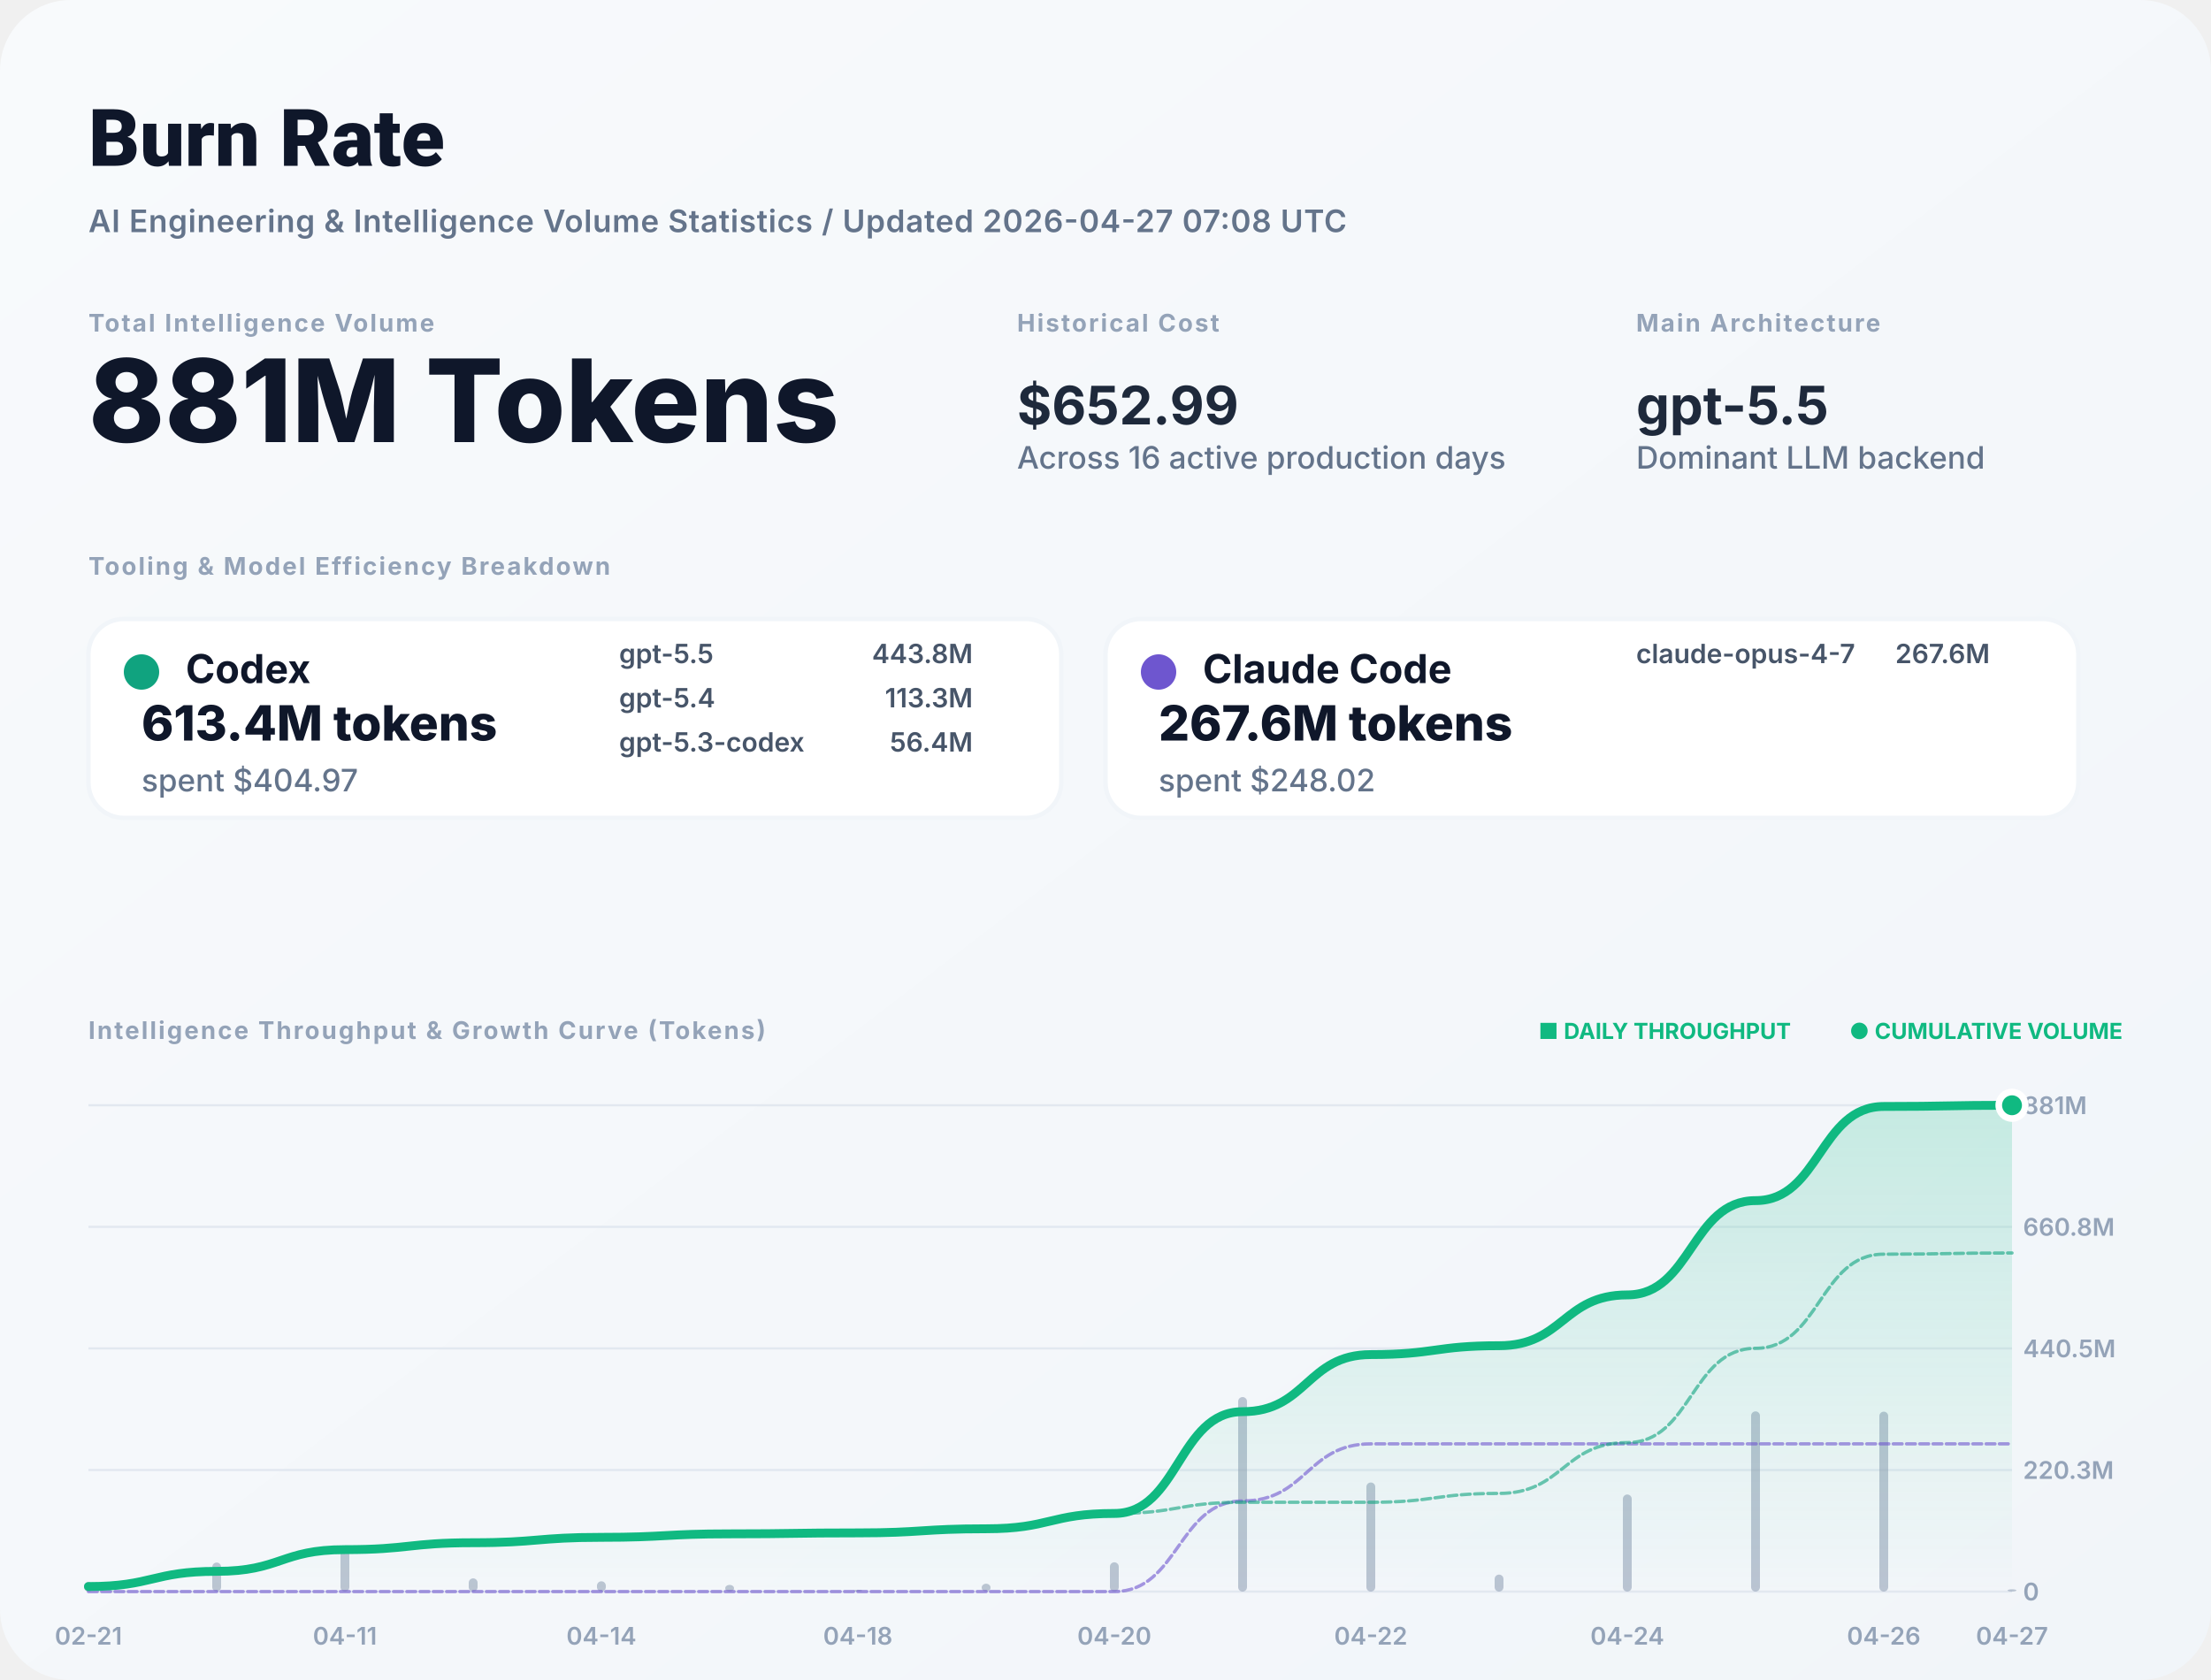
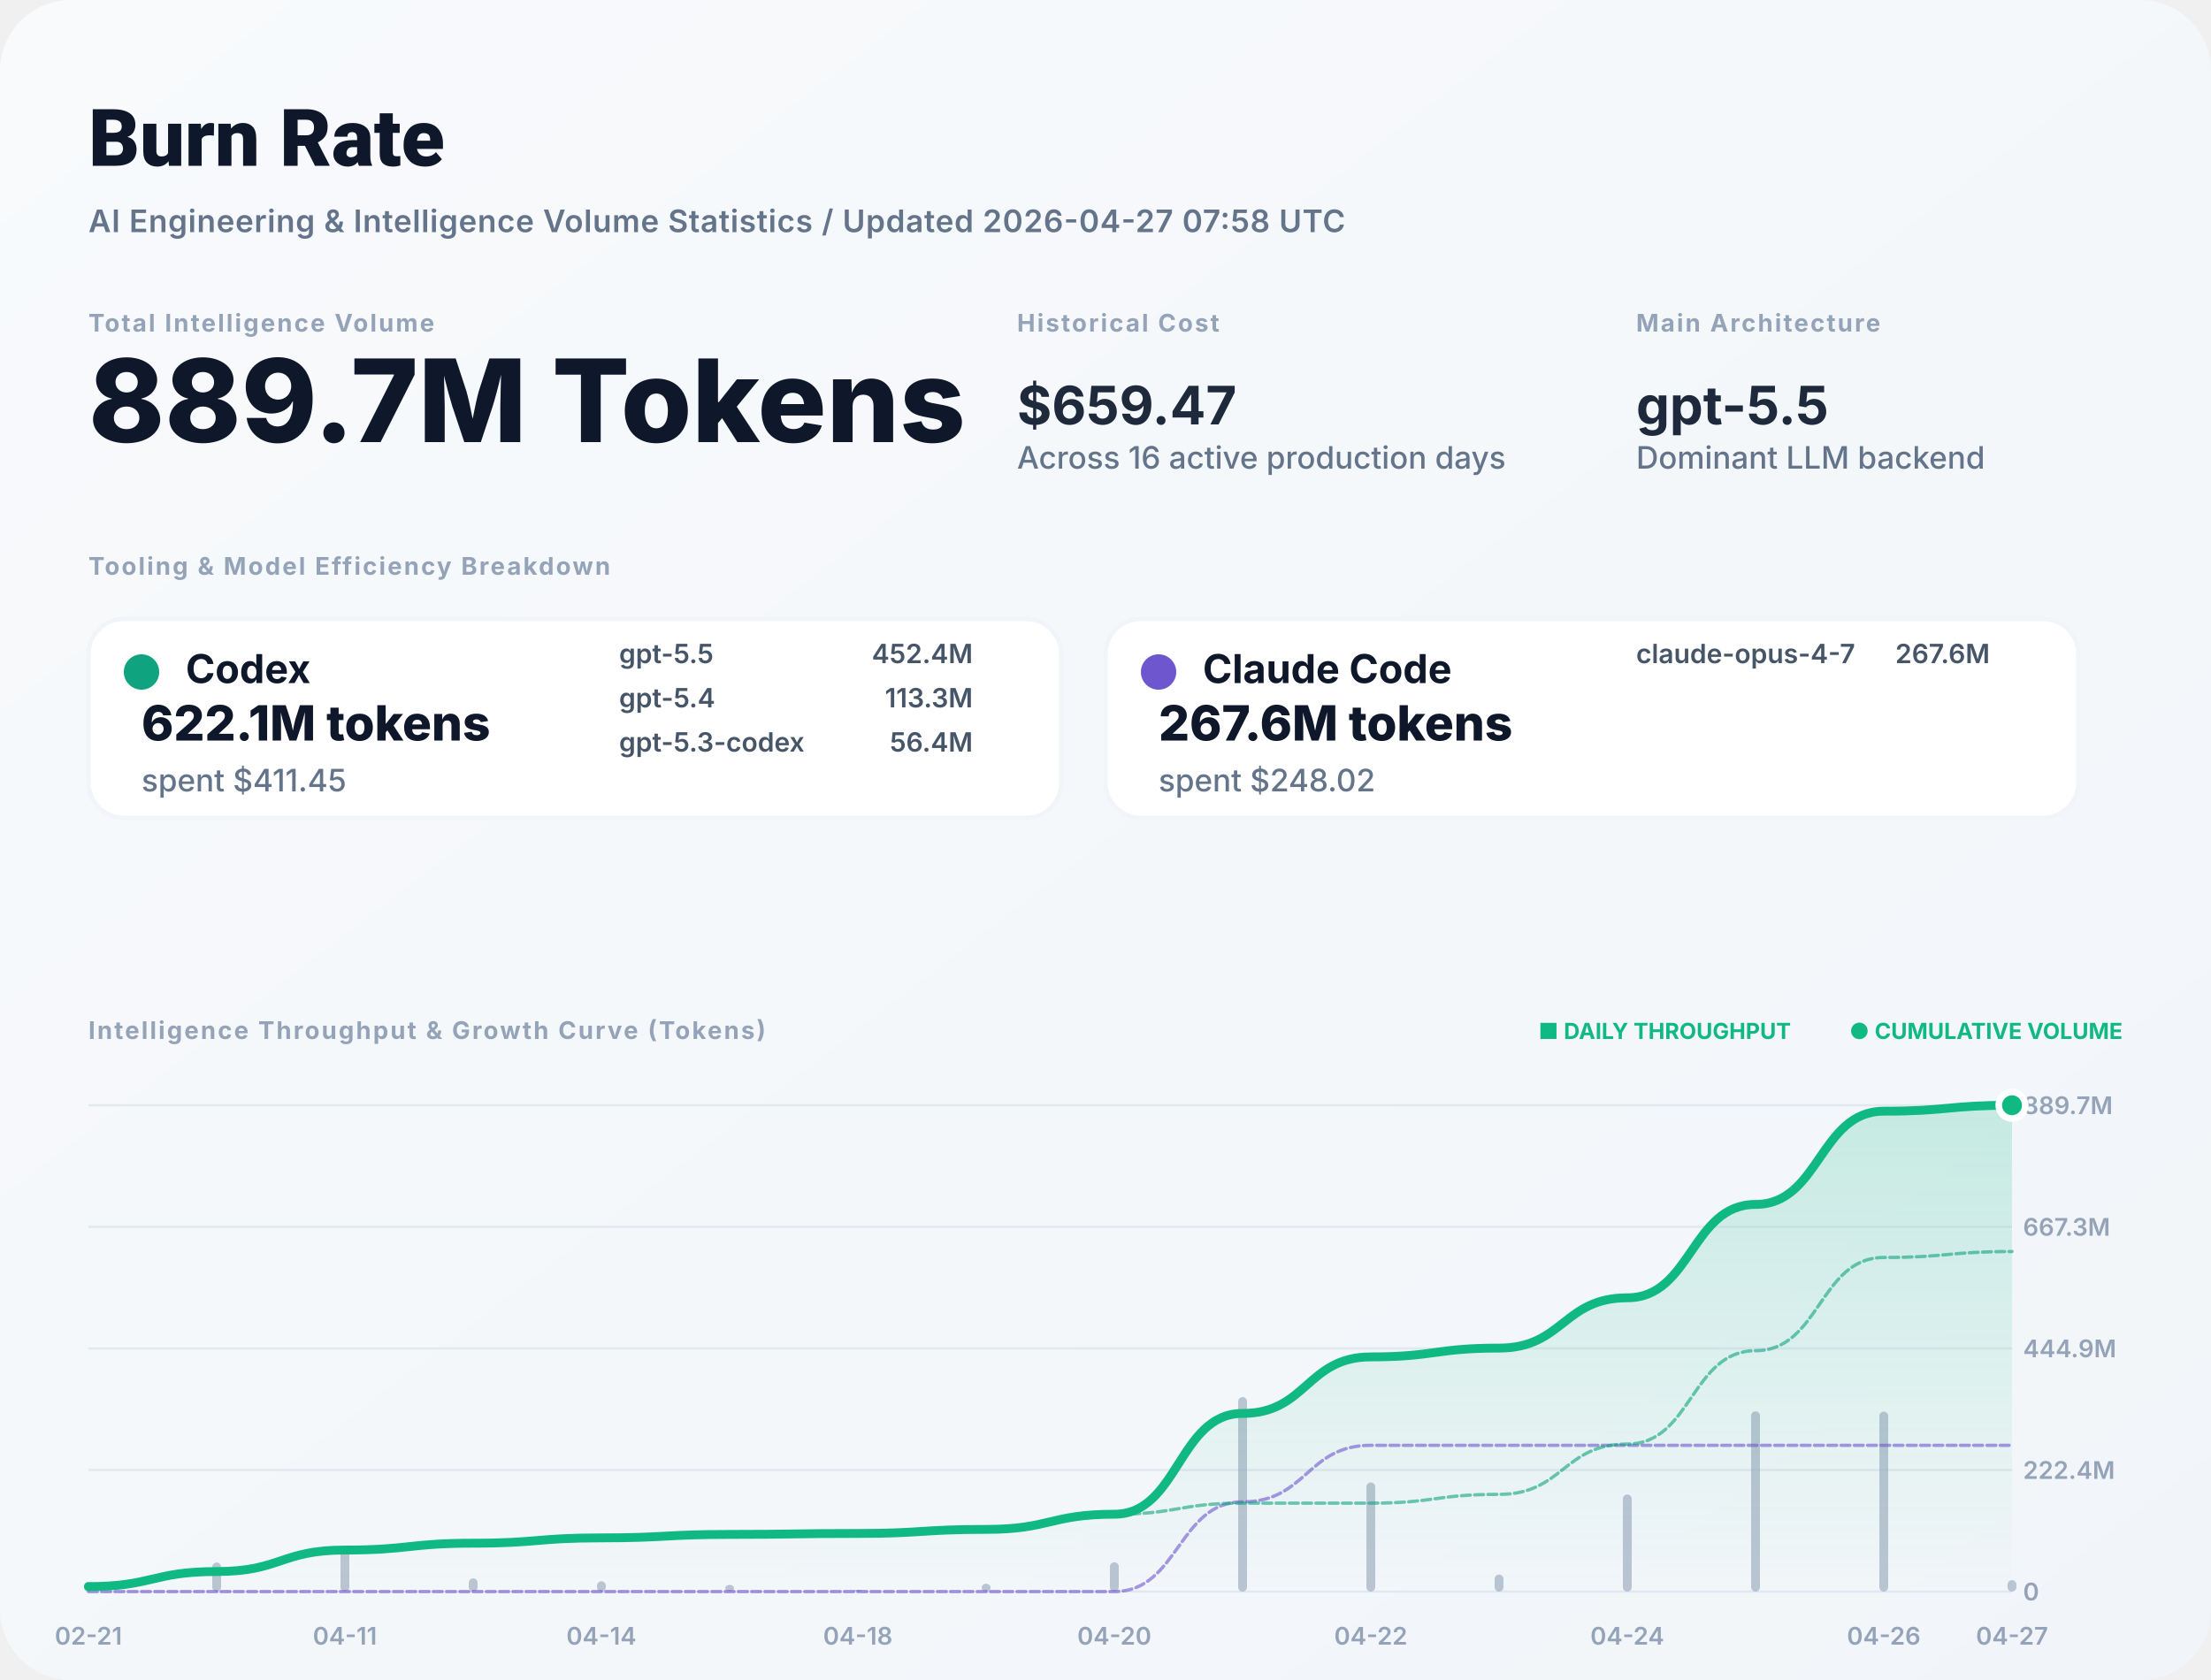
<svg xmlns="http://www.w3.org/2000/svg" width="1000" height="760" viewBox="0 0 1000 760" fill="none">
  <defs>
    <linearGradient id="bg" x1="0" x2="1" y1="0" y2="1">
      <stop stop-color="#F8FAFC" />
      <stop offset="1" stop-color="#F1F5F9" />
    </linearGradient>
    <filter id="shadow" x="-5%" y="-5%" width="110%" height="110%">
      <feDropShadow dx="0" dy="4" stdDeviation="12" flood-color="#000" flood-opacity="0.05" />
    </filter>
    <linearGradient id="lineGrad" x1="0" y1="0" x2="0" y2="1">
      <stop stop-color="#10B981" stop-opacity="0.2" />
      <stop offset="1" stop-color="#10B981" stop-opacity="0" />
    </linearGradient>
  </defs>
  <style>
    .title { font: 800 36px -apple-system, BlinkMacSystemFont, "Segoe UI", Roboto, sans-serif; fill: #0F172A; }
    .subtitle { font: 600 14px -apple-system, sans-serif; fill: #64748B; letter-spacing: 0.02em; }
    .label { font: 700 11px -apple-system, sans-serif; letter-spacing: 0.08em; text-transform: uppercase; fill: #94A3B8; }
    .total-val { font: 800 52px -apple-system, sans-serif; fill: #0F172A; }
    .stat-val { font: 700 24px -apple-system, sans-serif; fill: #1E293B; }
    .tool-name { font: 700 18px -apple-system, sans-serif; fill: #0F172A; }
    .tool-metric { font: 800 22px -apple-system, sans-serif; fill: #0F172A; }
    .tool-muted { font: 500 14px -apple-system, sans-serif; fill: #64748B; }
    .model-item { font: 600 12px -apple-system, sans-serif; fill: #475569; }
    .chart-label { font: 600 11px -apple-system, sans-serif; fill: #94A3B8; }
    .badge { font: 700 10px -apple-system, sans-serif; fill: #10B981; }
  </style>
  <rect width="1000" height="760" rx="32" fill="url(#bg)" />
  <text x="40" y="75" class="title">Burn Rate</text>
-   <text x="40" y="105" class="subtitle">AI Engineering &amp; Intelligence Volume Statistics / Updated 2026-04-27 07:08 UTC</text>
+   <text x="40" y="105" class="subtitle">AI Engineering &amp; Intelligence Volume Statistics / Updated 2026-04-27 07:58 UTC</text>
  <g transform="translate(40, 150)">
    <g>
      <text y="0" class="label">Total Intelligence Volume</text>
-       <text y="50" class="total-val">881M Tokens</text>
+       <text y="50" class="total-val">889.7M Tokens</text>
    </g>
    <g transform="translate(420, 0)">
      <text y="0" class="label">Historical Cost</text>
-       <text y="42" class="stat-val">$652.99</text>
+       <text y="42" class="stat-val">$659.47</text>
      <text y="62" class="tool-muted">Across 16 active production days</text>
    </g>
    <g transform="translate(700, 0)">
      <text y="0" class="label">Main Architecture</text>
      <text y="42" class="stat-val" fill="#10B981">gpt-5.5</text>
      <text y="62" class="tool-muted">Dominant LLM backend</text>
    </g>
  </g>
  <g transform="translate(40, 260)">
    <text y="0" class="label">Tooling &amp; Model Efficiency Breakdown</text>
  </g>
  <g transform="translate(40, 280)">
    <rect width="440" height="90" rx="16" fill="white" stroke="#F1F5F9" stroke-width="2" />
    <circle cx="24" cy="24" r="8" fill="#10A37F" />
    <text x="44" y="29" class="tool-name">Codex</text>
-     <text x="24" y="55" class="tool-metric">613.4M tokens</text>
-     <text x="24" y="78" class="tool-muted">spent $404.97</text>
+     <text x="24" y="55" class="tool-metric">622.1M tokens</text>
+     <text x="24" y="78" class="tool-muted">spent $411.45</text>
    <g transform="translate(240, 20)">
      <text x="0" y="0" class="model-item">gpt-5.5</text>
-       <text x="160" y="0" class="model-item" text-anchor="end">443.8M</text>
+       <text x="160" y="0" class="model-item" text-anchor="end">452.4M</text>
      <text x="0" y="20" class="model-item">gpt-5.4</text>
      <text x="160" y="20" class="model-item" text-anchor="end">113.3M</text>
      <text x="0" y="40" class="model-item">gpt-5.3-codex</text>
      <text x="160" y="40" class="model-item" text-anchor="end">56.4M</text>
    </g>
  </g>
  <g transform="translate(500, 280)">
    <rect width="440" height="90" rx="16" fill="white" stroke="#F1F5F9" stroke-width="2" />
    <circle cx="24" cy="24" r="8" fill="#6E56CF" />
    <text x="44" y="29" class="tool-name">Claude Code</text>
    <text x="24" y="55" class="tool-metric">267.6M tokens</text>
    <text x="24" y="78" class="tool-muted">spent $248.02</text>
    <g transform="translate(240, 20)">
      <text x="0" y="0" class="model-item">claude-opus-4-7</text>
      <text x="160" y="0" class="model-item" text-anchor="end">267.6M</text>
    </g>
  </g>
  <g transform="translate(40, 470)">
    <text y="0" class="label">Intelligence Throughput &amp; Growth Curve (Tokens)</text>
    <g transform="translate(920, 0)" text-anchor="end">
      <text x="0" y="0" class="badge">● CUMULATIVE VOLUME</text>
      <text x="-150" y="0" class="badge" fill="#94A3B8">■ DAILY THROUGHPUT</text>
    </g>
  </g>
  <g>
    <line x1="40" y1="720" x2="910" y2="720" stroke="#E2E8F0" stroke-width="1" />
    <text x="915" y="724" class="chart-label">0</text>
    <line x1="40" y1="665" x2="910" y2="665" stroke="#E2E8F0" stroke-width="1" />
-     <text x="915" y="669" class="chart-label">220.3M</text>
+     <text x="915" y="669" class="chart-label">222.4M</text>
    <line x1="40" y1="610" x2="910" y2="610" stroke="#E2E8F0" stroke-width="1" />
-     <text x="915" y="614" class="chart-label">440.5M</text>
+     <text x="915" y="614" class="chart-label">444.9M</text>
    <line x1="40" y1="555" x2="910" y2="555" stroke="#E2E8F0" stroke-width="1" />
-     <text x="915" y="559" class="chart-label">660.8M</text>
+     <text x="915" y="559" class="chart-label">667.3M</text>
    <line x1="40" y1="500" x2="910" y2="500" stroke="#E2E8F0" stroke-width="1" />
-     <text x="915" y="504" class="chart-label">881M</text>
+     <text x="915" y="504" class="chart-label">889.7M</text>
    <text x="40" y="744" text-anchor="middle" class="chart-label">02-21</text>
    <text x="156" y="744" text-anchor="middle" class="chart-label">04-11</text>
    <text x="272" y="744" text-anchor="middle" class="chart-label">04-14</text>
    <text x="388" y="744" text-anchor="middle" class="chart-label">04-18</text>
    <text x="504" y="744" text-anchor="middle" class="chart-label">04-20</text>
    <text x="620" y="744" text-anchor="middle" class="chart-label">04-22</text>
    <text x="736" y="744" text-anchor="middle" class="chart-label">04-24</text>
    <text x="852" y="744" text-anchor="middle" class="chart-label">04-26</text>
    <text x="910" y="744" text-anchor="middle" class="chart-label">04-27</text>
    <g opacity="0.6">
      <rect x="38" y="715.635" width="4" height="4.365" fill="#94A3B8" rx="2" />
      <rect x="96" y="706.868" width="4" height="13.132" fill="#94A3B8" rx="2" />
      <rect x="154" y="701.238" width="4" height="18.762" fill="#94A3B8" rx="2" />
      <rect x="212" y="714.02" width="4" height="5.98" fill="#94A3B8" rx="2" />
      <rect x="270" y="715.343" width="4" height="4.657" fill="#94A3B8" rx="2" />
      <rect x="328" y="716.984" width="4" height="3.016" fill="#94A3B8" rx="2" />
      <rect x="386" y="719.169" width="4" height="0.831" fill="#94A3B8" rx="2" />
      <rect x="444" y="716.446" width="4" height="3.554" fill="#94A3B8" rx="2" />
      <rect x="502" y="706.756" width="4" height="13.244" fill="#94A3B8" rx="2" />
      <rect x="560" y="632" width="4" height="88" fill="#94A3B8" rx="2" />
      <rect x="618" y="670.645" width="4" height="49.355" fill="#94A3B8" rx="2" />
      <rect x="676" y="712.324" width="4" height="7.676" fill="#94A3B8" rx="2" />
      <rect x="734" y="676.084" width="4" height="43.916" fill="#94A3B8" rx="2" />
      <rect x="792" y="638.477" width="4" height="81.523" fill="#94A3B8" rx="2" />
      <rect x="850" y="638.611" width="4" height="81.389" fill="#94A3B8" rx="2" />
-       <rect x="908" y="718.957" width="4" height="1.043" fill="#94A3B8" rx="2" />
+       <rect x="908" y="714.823" width="4" height="5.177" fill="#94A3B8" rx="2" />
    </g>
-     <path d="M 40,717.716 C 69,717.716 69,710.844 98,710.844 C 127,710.844 127,701.027 156,701.027 C 185,701.027 185,697.898 214,697.898 C 243,697.898 243,695.462 272,695.462 C 301,695.462 301,693.883 330,693.883 C 359,693.883 359,693.449 388,693.449 C 417,693.449 417,691.589 446,691.589 C 475,691.589 475,684.659 504,684.659 C 533,684.659 533,638.612 562,638.612 C 591,638.612 591,612.787 620,612.787 C 649,612.787 649,608.77 678,608.77 C 707,608.77 707,585.791 736,585.791 C 765,585.791 765,543.133 794,543.133 C 823,543.133 823,500.545 852,500.545 C 881,500.545 881,500 910,500 L 910,720 L 40,720 Z" fill="url(#lineGrad)" />
-     <path d="M 40,720 C 69,720 69,720 98,720 C 127,720 127,720 156,720 C 185,720 185,720 214,720 C 243,720 243,720 272,720 C 301,720 301,720 330,720 C 359,720 359,720 388,720 C 417,720 417,720 446,720 C 475,720 475,720 504,720 C 533,720 533,679.005 562,679.005 C 591,679.005 591,653.18 620,653.18 C 649,653.18 649,653.18 678,653.18 C 707,653.18 707,653.18 736,653.18 C 765,653.18 765,653.18 794,653.18 C 823,653.18 823,653.18 852,653.18 C 881,653.18 881,653.18 910,653.18" stroke="#6E56CF" stroke-width="1.5" stroke-opacity="0.6" fill="none" stroke-linecap="round" stroke-linejoin="round" stroke-dasharray="4 2" />
-     <path d="M 40,717.716 C 69,717.716 69,710.844 98,710.844 C 127,710.844 127,701.027 156,701.027 C 185,701.027 185,697.898 214,697.898 C 243,697.898 243,695.462 272,695.462 C 301,695.462 301,693.883 330,693.883 C 359,693.883 359,693.449 388,693.449 C 417,693.449 417,691.589 446,691.589 C 475,691.589 475,684.659 504,684.659 C 533,684.659 533,679.607 562,679.607 C 591,679.607 591,679.607 620,679.607 C 649,679.607 649,675.59 678,675.59 C 707,675.59 707,652.611 736,652.611 C 765,652.611 765,609.953 794,609.953 C 823,609.953 823,567.365 852,567.365 C 881,567.365 881,566.82 910,566.82" stroke="#10A37F" stroke-width="1.5" stroke-opacity="0.6" fill="none" stroke-linecap="round" stroke-linejoin="round" stroke-dasharray="4 2" />
-     <path d="M 40,717.716 C 69,717.716 69,710.844 98,710.844 C 127,710.844 127,701.027 156,701.027 C 185,701.027 185,697.898 214,697.898 C 243,697.898 243,695.462 272,695.462 C 301,695.462 301,693.883 330,693.883 C 359,693.883 359,693.449 388,693.449 C 417,693.449 417,691.589 446,691.589 C 475,691.589 475,684.659 504,684.659 C 533,684.659 533,638.612 562,638.612 C 591,638.612 591,612.787 620,612.787 C 649,612.787 649,608.77 678,608.77 C 707,608.77 707,585.791 736,585.791 C 765,585.791 765,543.133 794,543.133 C 823,543.133 823,500.545 852,500.545 C 881,500.545 881,500 910,500" stroke="#10B981" stroke-width="4" fill="none" stroke-linecap="round" stroke-linejoin="round" />
+     <path d="M 40,717.738 C 69,717.738 69,710.933 98,710.933 C 127,710.933 127,701.212 156,701.212 C 185,701.212 185,698.113 214,698.113 C 243,698.113 243,695.701 272,695.701 C 301,695.701 301,694.138 330,694.138 C 359,694.138 359,693.707 388,693.707 C 417,693.707 417,691.865 446,691.865 C 475,691.865 475,685.003 504,685.003 C 533,685.003 533,639.405 562,639.405 C 591,639.405 591,613.831 620,613.831 C 649,613.831 649,609.853 678,609.853 C 707,609.853 707,587.098 736,587.098 C 765,587.098 765,544.856 794,544.856 C 823,544.856 823,502.683 852,502.683 C 881,502.683 881,500 910,500 L 910,720 L 40,720 Z" fill="url(#lineGrad)" />
+     <path d="M 40,720 C 69,720 69,720 98,720 C 127,720 127,720 156,720 C 185,720 185,720 214,720 C 243,720 243,720 272,720 C 301,720 301,720 330,720 C 359,720 359,720 388,720 C 417,720 417,720 446,720 C 475,720 475,720 504,720 C 533,720 533,679.405 562,679.405 C 591,679.405 591,653.831 620,653.831 C 649,653.831 649,653.831 678,653.831 C 707,653.831 707,653.831 736,653.831 C 765,653.831 765,653.831 794,653.831 C 823,653.831 823,653.831 852,653.831 C 881,653.831 881,653.831 910,653.831" stroke="#6E56CF" stroke-width="1.5" stroke-opacity="0.6" fill="none" stroke-linecap="round" stroke-linejoin="round" stroke-dasharray="4 2" />
+     <path d="M 40,717.738 C 69,717.738 69,710.933 98,710.933 C 127,710.933 127,701.212 156,701.212 C 185,701.212 185,698.113 214,698.113 C 243,698.113 243,695.701 272,695.701 C 301,695.701 301,694.138 330,694.138 C 359,694.138 359,693.707 388,693.707 C 417,693.707 417,691.865 446,691.865 C 475,691.865 475,685.003 504,685.003 C 533,685.003 533,680 562,680 C 591,680 591,680 620,680 C 649,680 649,676.022 678,676.022 C 707,676.022 707,653.267 736,653.267 C 765,653.267 765,611.025 794,611.025 C 823,611.025 823,568.852 852,568.852 C 881,568.852 881,566.169 910,566.169" stroke="#10A37F" stroke-width="1.5" stroke-opacity="0.6" fill="none" stroke-linecap="round" stroke-linejoin="round" stroke-dasharray="4 2" />
+     <path d="M 40,717.738 C 69,717.738 69,710.933 98,710.933 C 127,710.933 127,701.212 156,701.212 C 185,701.212 185,698.113 214,698.113 C 243,698.113 243,695.701 272,695.701 C 301,695.701 301,694.138 330,694.138 C 359,694.138 359,693.707 388,693.707 C 417,693.707 417,691.865 446,691.865 C 475,691.865 475,685.003 504,685.003 C 533,685.003 533,639.405 562,639.405 C 591,639.405 591,613.831 620,613.831 C 649,613.831 649,609.853 678,609.853 C 707,609.853 707,587.098 736,587.098 C 765,587.098 765,544.856 794,544.856 C 823,544.856 823,502.683 852,502.683 C 881,502.683 881,500 910,500" stroke="#10B981" stroke-width="4" fill="none" stroke-linecap="round" stroke-linejoin="round" />
    <circle cx="910" cy="500" r="6" fill="#10B981" stroke="white" stroke-width="3" />
  </g>
</svg>
